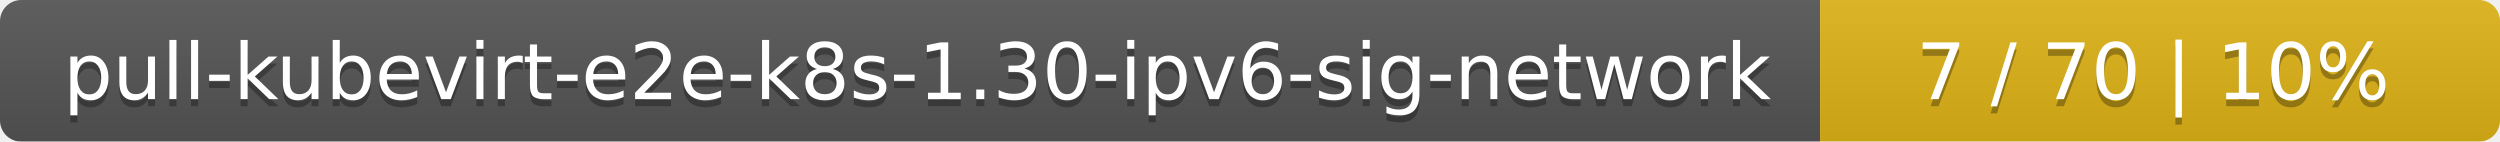
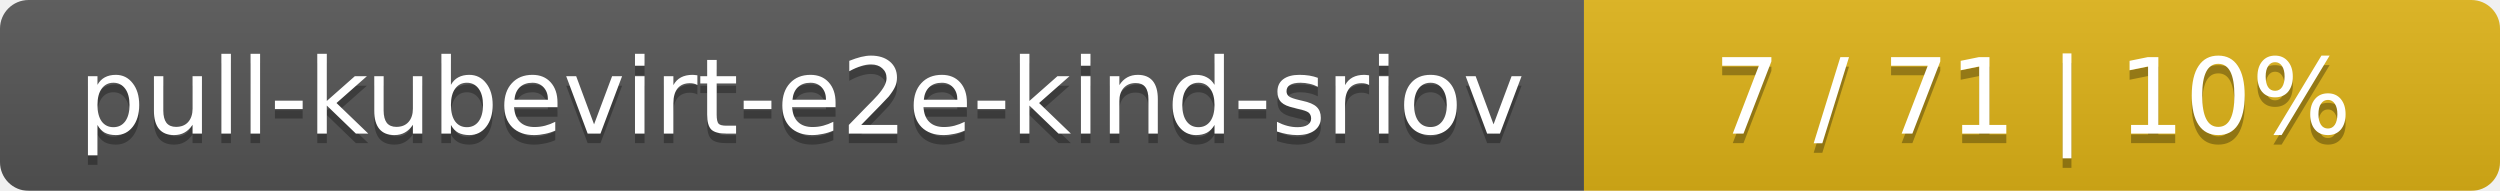
- <svg xmlns="http://www.w3.org/2000/svg" width="353" height="20">
+ <svg xmlns="http://www.w3.org/2000/svg" width="262" height="20">
  <linearGradient id="smooth" x2="0" y2="100%">
    <stop offset="0" stop-color="#bbb" stop-opacity=".1" />
    <stop offset="1" stop-opacity=".1" />
  </linearGradient>
  <mask id="round">
-     <rect width="353" height="20" rx="3" fill="#fff" />
+     <rect width="262" height="20" rx="3" fill="#fff" />
  </mask>
  <g mask="url(#round)">
-     <rect width="257" height="20" fill="#555" />
-     <rect x="257" width="96" height="20" fill="#dfb317" />
-     <rect width="353" height="20" fill="url(#smooth)" />
+     <rect width="166" height="20" fill="#555" />
+     <rect x="166" width="96" height="20" fill="#dfb317" />
+     <rect width="262" height="20" fill="url(#smooth)" />
  </g>
  <g fill="#fff" text-anchor="middle" font-family="DejaVu Sans,Verdana,Geneva,sans-serif" font-size="11">
-     <text x="129.5" y="15" fill="#010101" fill-opacity=".3">pull-kubevirt-e2e-k8s-1.30-ipv6-sig-network</text>
-     <text x="129.5" y="14">pull-kubevirt-e2e-k8s-1.30-ipv6-sig-network</text>
-     <text x="304" y="15" fill="#010101" fill-opacity=".3">7 / 70    |    10%</text>
-     <text x="304" y="14">7 / 70    |    10%</text>
+     <text x="84" y="15" fill="#010101" fill-opacity=".3">pull-kubevirt-e2e-kind-sriov</text>
+     <text x="84" y="14">pull-kubevirt-e2e-kind-sriov</text>
+     <text x="213" y="15" fill="#010101" fill-opacity=".3">7 / 71    |    10%</text>
+     <text x="213" y="14">7 / 71    |    10%</text>
  </g>
</svg>
